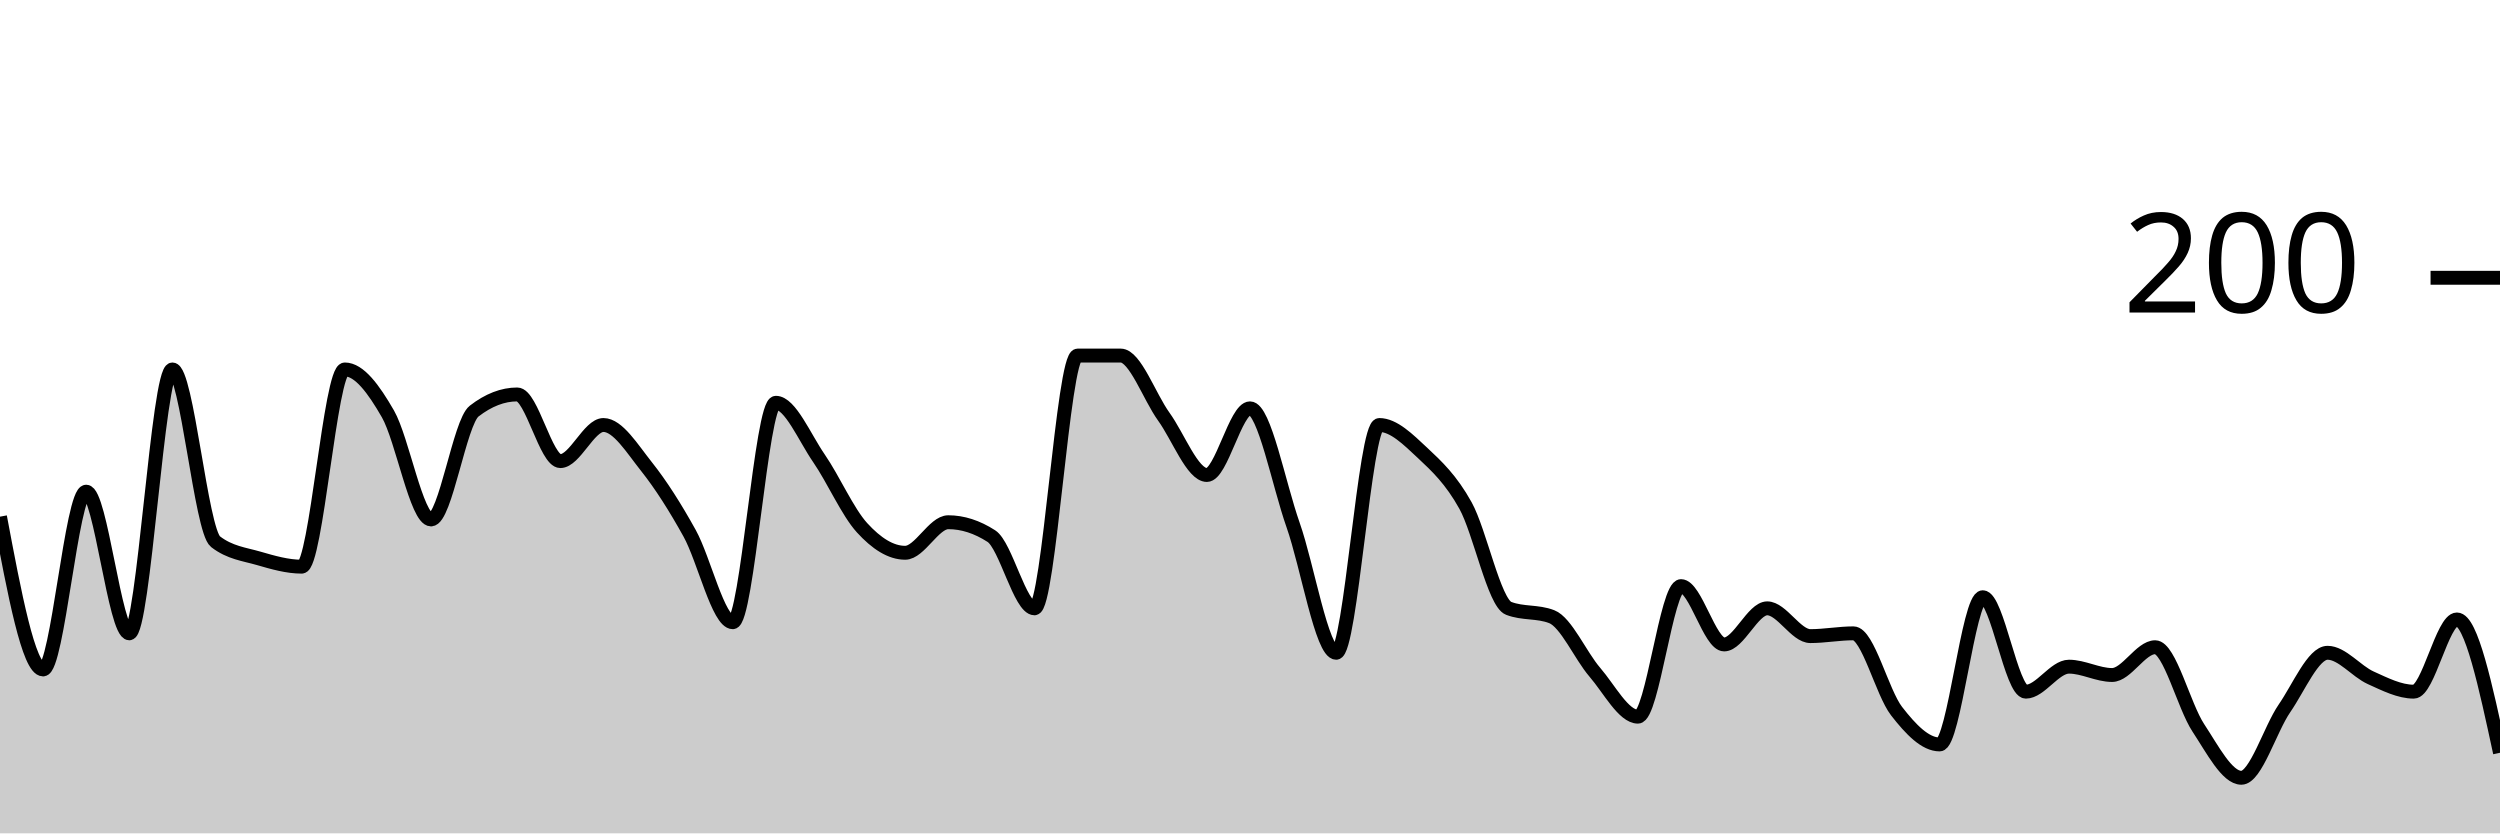
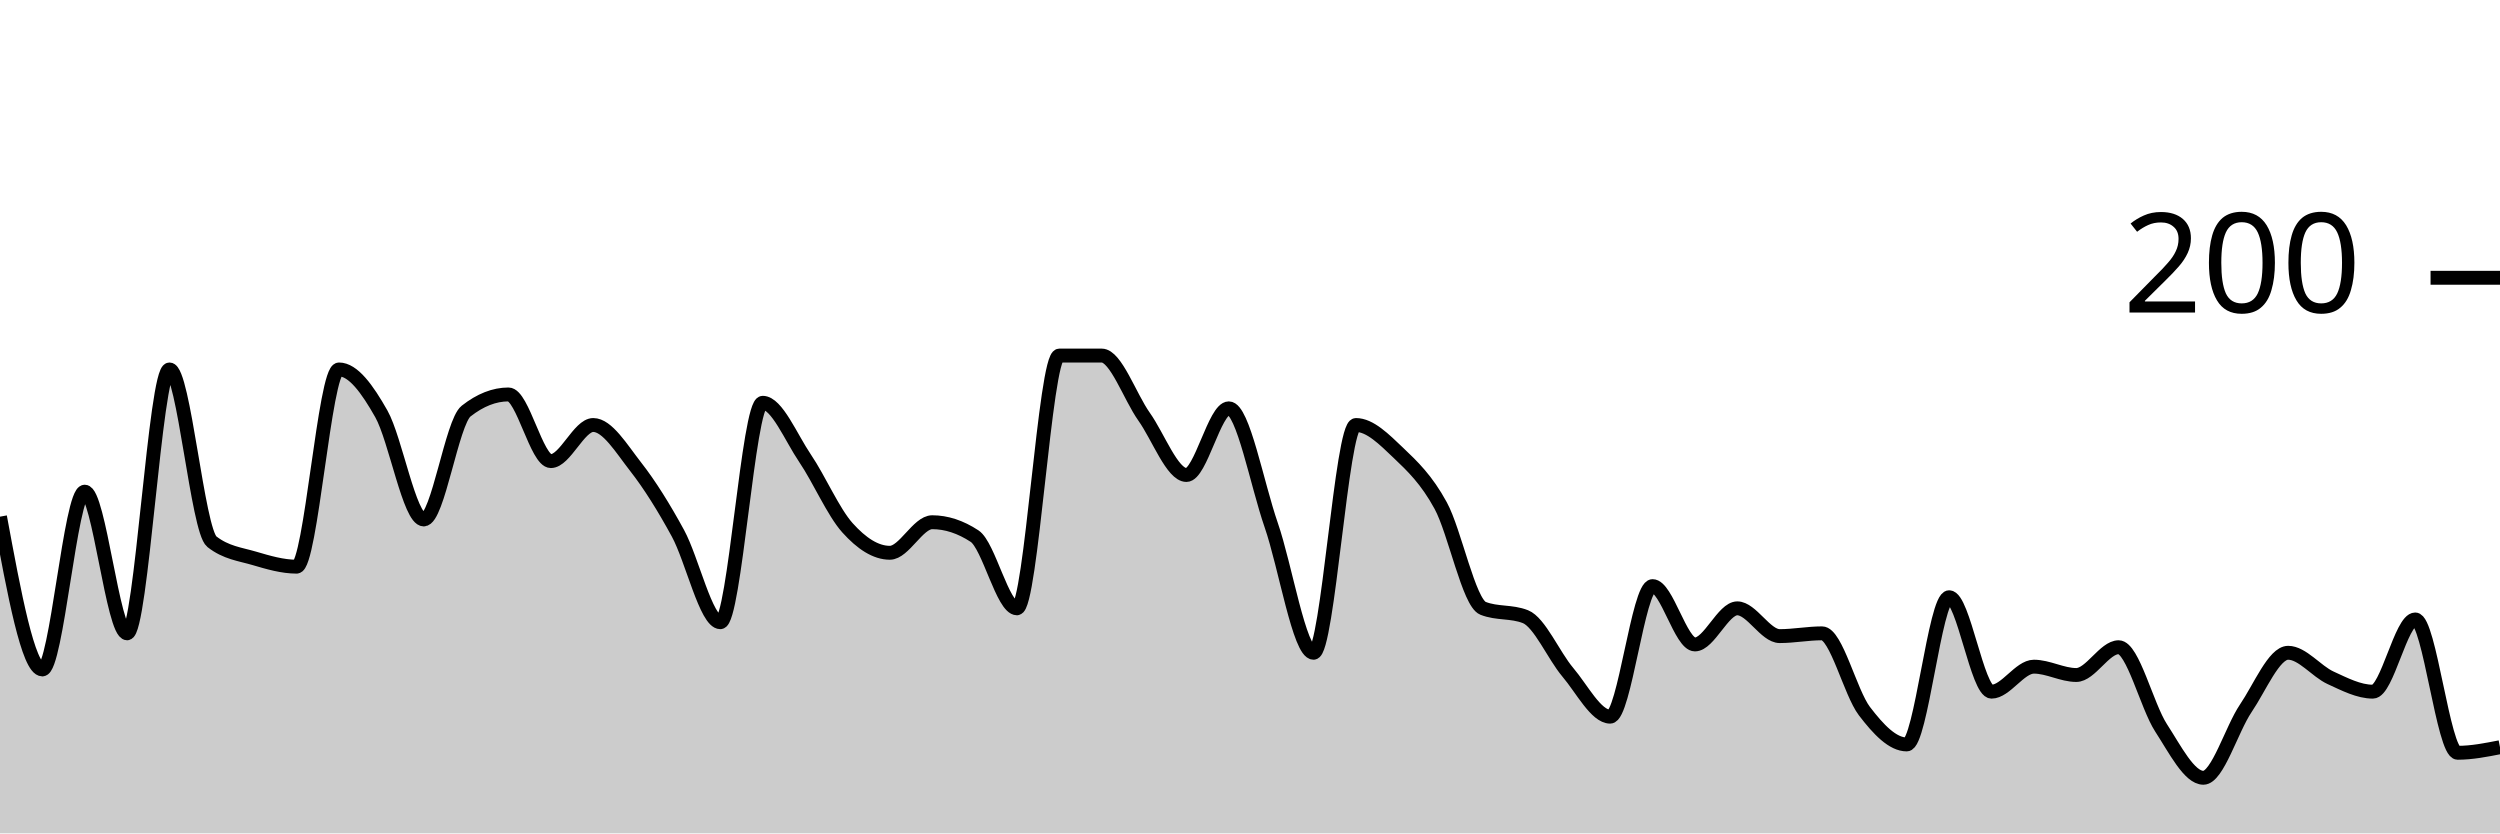
<svg xmlns="http://www.w3.org/2000/svg" viewBox="0 0 180 60">
  <g transform="translate(0,20)">
-     <path class="area" fill="rgba(0, 0, 0, 0.2)" d="M0,17.2C1.034,22.7,2.069,28.2,3.103,28.2C4.138,28.2,5.172,15.4,6.207,15.4C7.241,15.4,8.276,25.6,9.31,25.6C10.345,25.6,11.379,6.6,12.414,6.6C13.448,6.6,14.483,18.2,15.517,19C16.552,19.8,17.586,19.9,18.621,20.2C19.655,20.5,20.69,20.8,21.724,20.8C22.759,20.8,23.793,6.6,24.828,6.6C25.862,6.6,26.897,8,27.931,9.8C28.966,11.6,30,17.4,31.034,17.4C32.069,17.4,33.103,10.4,34.138,9.6C35.172,8.8,36.207,8.4,37.241,8.4C38.276,8.4,39.31,13.2,40.345,13.2C41.379,13.2,42.414,10.6,43.448,10.6C44.483,10.6,45.517,12.3,46.552,13.6C47.586,14.9,48.621,16.533,49.655,18.4C50.69,20.267,51.724,24.8,52.759,24.8C53.793,24.8,54.828,9,55.862,9C56.897,9,57.931,11.5,58.966,13C60,14.5,61.034,16.867,62.069,18C63.103,19.133,64.138,19.8,65.172,19.8C66.207,19.8,67.241,17.6,68.276,17.6C69.31,17.6,70.345,17.933,71.379,18.6C72.414,19.267,73.448,23.8,74.483,23.8C75.517,23.8,76.552,5.6,77.586,5.6C78.621,5.6,79.655,5.6,80.69,5.6C81.724,5.6,82.759,8.567,83.793,10C84.828,11.433,85.862,14.2,86.897,14.2C87.931,14.2,88.966,9.4,90,9.4C91.034,9.4,92.069,14.867,93.103,17.8C94.138,20.733,95.172,27,96.207,27C97.241,27,98.276,10.6,99.31,10.6C100.345,10.6,101.379,11.633,102.414,12.6C103.448,13.567,104.483,14.533,105.517,16.4C106.552,18.267,107.586,23.4,108.621,23.8C109.655,24.2,110.69,24,111.724,24.4C112.759,24.8,113.793,27.2,114.828,28.4C115.862,29.6,116.897,31.6,117.931,31.6C118.966,31.6,120,22.2,121.034,22.2C122.069,22.2,123.103,26.4,124.138,26.4C125.172,26.4,126.207,23.8,127.241,23.8C128.276,23.8,129.31,25.8,130.345,25.8C131.379,25.8,132.414,25.6,133.448,25.6C134.483,25.6,135.517,29.867,136.552,31.2C137.586,32.533,138.621,33.6,139.655,33.6C140.69,33.6,141.724,23,142.759,23C143.793,23,144.828,29.8,145.862,29.8C146.897,29.8,147.931,28,148.966,28C150,28,151.034,28.6,152.069,28.6C153.103,28.6,154.138,26.6,155.172,26.6C156.207,26.6,157.241,30.833,158.276,32.4C159.31,33.967,160.345,36,161.379,36C162.414,36,163.448,32.5,164.483,31C165.517,29.5,166.552,27,167.586,27C168.621,27,169.655,28.333,170.69,28.8C171.724,29.267,172.759,29.8,173.793,29.8C174.828,29.8,175.862,24.6,176.897,24.6C177.931,24.6,178.966,29.4,180,34.2L180,40C178.966,40,177.931,40,176.897,40C175.862,40,174.828,40,173.793,40C172.759,40,171.724,40,170.69,40C169.655,40,168.621,40,167.586,40C166.552,40,165.517,40,164.483,40C163.448,40,162.414,40,161.379,40C160.345,40,159.31,40,158.276,40C157.241,40,156.207,40,155.172,40C154.138,40,153.103,40,152.069,40C151.034,40,150,40,148.966,40C147.931,40,146.897,40,145.862,40C144.828,40,143.793,40,142.759,40C141.724,40,140.69,40,139.655,40C138.621,40,137.586,40,136.552,40C135.517,40,134.483,40,133.448,40C132.414,40,131.379,40,130.345,40C129.31,40,128.276,40,127.241,40C126.207,40,125.172,40,124.138,40C123.103,40,122.069,40,121.034,40C120,40,118.966,40,117.931,40C116.897,40,115.862,40,114.828,40C113.793,40,112.759,40,111.724,40C110.69,40,109.655,40,108.621,40C107.586,40,106.552,40,105.517,40C104.483,40,103.448,40,102.414,40C101.379,40,100.345,40,99.31,40C98.276,40,97.241,40,96.207,40C95.172,40,94.138,40,93.103,40C92.069,40,91.034,40,90,40C88.966,40,87.931,40,86.897,40C85.862,40,84.828,40,83.793,40C82.759,40,81.724,40,80.69,40C79.655,40,78.621,40,77.586,40C76.552,40,75.517,40,74.483,40C73.448,40,72.414,40,71.379,40C70.345,40,69.31,40,68.276,40C67.241,40,66.207,40,65.172,40C64.138,40,63.103,40,62.069,40C61.034,40,60,40,58.966,40C57.931,40,56.897,40,55.862,40C54.828,40,53.793,40,52.759,40C51.724,40,50.69,40,49.655,40C48.621,40,47.586,40,46.552,40C45.517,40,44.483,40,43.448,40C42.414,40,41.379,40,40.345,40C39.31,40,38.276,40,37.241,40C36.207,40,35.172,40,34.138,40C33.103,40,32.069,40,31.034,40C30,40,28.966,40,27.931,40C26.897,40,25.862,40,24.828,40C23.793,40,22.759,40,21.724,40C20.69,40,19.655,40,18.621,40C17.586,40,16.552,40,15.517,40C14.483,40,13.448,40,12.414,40C11.379,40,10.345,40,9.31,40C8.276,40,7.241,40,6.207,40C5.172,40,4.138,40,3.103,40C2.069,40,1.034,40,0,40Z" />
-     <path class="line" stroke="black" fill="none" d="M0,17.2C1.034,22.7,2.069,28.2,3.103,28.2C4.138,28.2,5.172,15.4,6.207,15.4C7.241,15.4,8.276,25.6,9.31,25.6C10.345,25.6,11.379,6.6,12.414,6.6C13.448,6.6,14.483,18.2,15.517,19C16.552,19.8,17.586,19.9,18.621,20.2C19.655,20.5,20.69,20.8,21.724,20.8C22.759,20.8,23.793,6.6,24.828,6.6C25.862,6.6,26.897,8,27.931,9.8C28.966,11.6,30,17.4,31.034,17.4C32.069,17.4,33.103,10.4,34.138,9.6C35.172,8.8,36.207,8.4,37.241,8.4C38.276,8.4,39.31,13.2,40.345,13.2C41.379,13.2,42.414,10.6,43.448,10.6C44.483,10.6,45.517,12.3,46.552,13.6C47.586,14.9,48.621,16.533,49.655,18.4C50.69,20.267,51.724,24.8,52.759,24.8C53.793,24.8,54.828,9,55.862,9C56.897,9,57.931,11.5,58.966,13C60,14.5,61.034,16.867,62.069,18C63.103,19.133,64.138,19.8,65.172,19.8C66.207,19.8,67.241,17.6,68.276,17.6C69.31,17.6,70.345,17.933,71.379,18.6C72.414,19.267,73.448,23.8,74.483,23.8C75.517,23.8,76.552,5.6,77.586,5.6C78.621,5.6,79.655,5.6,80.69,5.6C81.724,5.6,82.759,8.567,83.793,10C84.828,11.433,85.862,14.2,86.897,14.2C87.931,14.2,88.966,9.4,90,9.4C91.034,9.4,92.069,14.867,93.103,17.8C94.138,20.733,95.172,27,96.207,27C97.241,27,98.276,10.6,99.31,10.6C100.345,10.6,101.379,11.633,102.414,12.6C103.448,13.567,104.483,14.533,105.517,16.4C106.552,18.267,107.586,23.4,108.621,23.8C109.655,24.2,110.69,24,111.724,24.4C112.759,24.8,113.793,27.2,114.828,28.4C115.862,29.6,116.897,31.6,117.931,31.6C118.966,31.6,120,22.2,121.034,22.2C122.069,22.2,123.103,26.4,124.138,26.4C125.172,26.4,126.207,23.8,127.241,23.8C128.276,23.8,129.31,25.8,130.345,25.8C131.379,25.8,132.414,25.6,133.448,25.6C134.483,25.6,135.517,29.867,136.552,31.2C137.586,32.533,138.621,33.6,139.655,33.6C140.69,33.6,141.724,23,142.759,23C143.793,23,144.828,29.8,145.862,29.8C146.897,29.8,147.931,28,148.966,28C150,28,151.034,28.6,152.069,28.6C153.103,28.6,154.138,26.6,155.172,26.6C156.207,26.6,157.241,30.833,158.276,32.4C159.31,33.967,160.345,36,161.379,36C162.414,36,163.448,32.5,164.483,31C165.517,29.5,166.552,27,167.586,27C168.621,27,169.655,28.333,170.69,28.8C171.724,29.267,172.759,29.8,173.793,29.8C174.828,29.8,175.862,24.6,176.897,24.6C177.931,24.6,178.966,29.4,180,34.2" />
+     <path class="area" fill="rgba(0, 0, 0, 0.2)" d="M0,17.2C1.017,22.7,2.034,28.2,3.051,28.2C4.068,28.2,5.085,15.4,6.102,15.4C7.119,15.4,8.136,25.6,9.153,25.6C10.169,25.6,11.186,6.6,12.203,6.6C13.22,6.6,14.237,18.2,15.254,19C16.271,19.8,17.288,19.9,18.305,20.2C19.322,20.5,20.339,20.8,21.356,20.8C22.373,20.8,23.39,6.6,24.407,6.6C25.424,6.6,26.441,8,27.458,9.8C28.475,11.6,29.492,17.4,30.508,17.4C31.525,17.4,32.542,10.4,33.559,9.6C34.576,8.8,35.593,8.4,36.61,8.4C37.627,8.4,38.644,13.2,39.661,13.2C40.678,13.2,41.695,10.6,42.712,10.6C43.729,10.6,44.746,12.3,45.763,13.6C46.78,14.9,47.797,16.533,48.814,18.4C49.831,20.267,50.847,24.8,51.864,24.8C52.881,24.8,53.898,9,54.915,9C55.932,9,56.949,11.5,57.966,13C58.983,14.5,60,16.867,61.017,18C62.034,19.133,63.051,19.8,64.068,19.8C65.085,19.8,66.102,17.6,67.119,17.6C68.136,17.6,69.153,17.933,70.169,18.6C71.186,19.267,72.203,23.8,73.22,23.8C74.237,23.8,75.254,5.6,76.271,5.6C77.288,5.6,78.305,5.6,79.322,5.6C80.339,5.6,81.356,8.567,82.373,10C83.39,11.433,84.407,14.2,85.424,14.2C86.441,14.2,87.458,9.4,88.475,9.4C89.492,9.4,90.508,14.867,91.525,17.8C92.542,20.733,93.559,27,94.576,27C95.593,27,96.61,10.6,97.627,10.6C98.644,10.6,99.661,11.633,100.678,12.6C101.695,13.567,102.712,14.533,103.729,16.4C104.746,18.267,105.763,23.4,106.78,23.8C107.797,24.2,108.814,24,109.831,24.4C110.847,24.8,111.864,27.2,112.881,28.4C113.898,29.6,114.915,31.6,115.932,31.6C116.949,31.6,117.966,22.2,118.983,22.2C120,22.2,121.017,26.4,122.034,26.4C123.051,26.4,124.068,23.8,125.085,23.8C126.102,23.8,127.119,25.8,128.136,25.8C129.153,25.8,130.169,25.6,131.186,25.6C132.203,25.6,133.22,29.867,134.237,31.2C135.254,32.533,136.271,33.6,137.288,33.6C138.305,33.6,139.322,23,140.339,23C141.356,23,142.373,29.8,143.39,29.8C144.407,29.8,145.424,28,146.441,28C147.458,28,148.475,28.6,149.492,28.6C150.508,28.6,151.525,26.6,152.542,26.6C153.559,26.6,154.576,30.833,155.593,32.4C156.61,33.967,157.627,36,158.644,36C159.661,36,160.678,32.5,161.695,31C162.712,29.5,163.729,27,164.746,27C165.763,27,166.78,28.333,167.797,28.8C168.814,29.267,169.831,29.8,170.847,29.8C171.864,29.8,172.881,24.6,173.898,24.6C174.915,24.6,175.932,34.2,176.949,34.2C177.966,34.2,178.983,34,180,33.8L180,40C178.983,40,177.966,40,176.949,40C175.932,40,174.915,40,173.898,40C172.881,40,171.864,40,170.847,40C169.831,40,168.814,40,167.797,40C166.78,40,165.763,40,164.746,40C163.729,40,162.712,40,161.695,40C160.678,40,159.661,40,158.644,40C157.627,40,156.61,40,155.593,40C154.576,40,153.559,40,152.542,40C151.525,40,150.508,40,149.492,40C148.475,40,147.458,40,146.441,40C145.424,40,144.407,40,143.39,40C142.373,40,141.356,40,140.339,40C139.322,40,138.305,40,137.288,40C136.271,40,135.254,40,134.237,40C133.22,40,132.203,40,131.186,40C130.169,40,129.153,40,128.136,40C127.119,40,126.102,40,125.085,40C124.068,40,123.051,40,122.034,40C121.017,40,120,40,118.983,40C117.966,40,116.949,40,115.932,40C114.915,40,113.898,40,112.881,40C111.864,40,110.847,40,109.831,40C108.814,40,107.797,40,106.78,40C105.763,40,104.746,40,103.729,40C102.712,40,101.695,40,100.678,40C99.661,40,98.644,40,97.627,40C96.61,40,95.593,40,94.576,40C93.559,40,92.542,40,91.525,40C90.508,40,89.492,40,88.475,40C87.458,40,86.441,40,85.424,40C84.407,40,83.39,40,82.373,40C81.356,40,80.339,40,79.322,40C78.305,40,77.288,40,76.271,40C75.254,40,74.237,40,73.22,40C72.203,40,71.186,40,70.169,40C69.153,40,68.136,40,67.119,40C66.102,40,65.085,40,64.068,40C63.051,40,62.034,40,61.017,40C60,40,58.983,40,57.966,40C56.949,40,55.932,40,54.915,40C53.898,40,52.881,40,51.864,40C50.847,40,49.831,40,48.814,40C47.797,40,46.78,40,45.763,40C44.746,40,43.729,40,42.712,40C41.695,40,40.678,40,39.661,40C38.644,40,37.627,40,36.61,40C35.593,40,34.576,40,33.559,40C32.542,40,31.525,40,30.508,40C29.492,40,28.475,40,27.458,40C26.441,40,25.424,40,24.407,40C23.39,40,22.373,40,21.356,40C20.339,40,19.322,40,18.305,40C17.288,40,16.271,40,15.254,40C14.237,40,13.22,40,12.203,40C11.186,40,10.169,40,9.153,40C8.136,40,7.119,40,6.102,40C5.085,40,4.068,40,3.051,40C2.034,40,1.017,40,0,40Z" />
+     <path class="line" stroke="black" fill="none" d="M0,17.2C1.017,22.7,2.034,28.2,3.051,28.2C4.068,28.2,5.085,15.4,6.102,15.4C7.119,15.4,8.136,25.6,9.153,25.6C10.169,25.6,11.186,6.6,12.203,6.6C13.22,6.6,14.237,18.2,15.254,19C16.271,19.8,17.288,19.9,18.305,20.2C19.322,20.5,20.339,20.8,21.356,20.8C22.373,20.8,23.39,6.6,24.407,6.6C25.424,6.6,26.441,8,27.458,9.8C28.475,11.6,29.492,17.4,30.508,17.4C31.525,17.4,32.542,10.4,33.559,9.6C34.576,8.8,35.593,8.4,36.61,8.4C37.627,8.4,38.644,13.2,39.661,13.2C40.678,13.2,41.695,10.6,42.712,10.6C43.729,10.6,44.746,12.3,45.763,13.6C46.78,14.9,47.797,16.533,48.814,18.4C49.831,20.267,50.847,24.8,51.864,24.8C52.881,24.8,53.898,9,54.915,9C55.932,9,56.949,11.5,57.966,13C58.983,14.5,60,16.867,61.017,18C62.034,19.133,63.051,19.8,64.068,19.8C65.085,19.8,66.102,17.6,67.119,17.6C68.136,17.6,69.153,17.933,70.169,18.6C71.186,19.267,72.203,23.8,73.22,23.8C74.237,23.8,75.254,5.6,76.271,5.6C77.288,5.6,78.305,5.6,79.322,5.6C80.339,5.6,81.356,8.567,82.373,10C83.39,11.433,84.407,14.2,85.424,14.2C86.441,14.2,87.458,9.4,88.475,9.4C89.492,9.4,90.508,14.867,91.525,17.8C92.542,20.733,93.559,27,94.576,27C95.593,27,96.61,10.6,97.627,10.6C98.644,10.6,99.661,11.633,100.678,12.6C101.695,13.567,102.712,14.533,103.729,16.4C104.746,18.267,105.763,23.4,106.78,23.8C107.797,24.2,108.814,24,109.831,24.4C110.847,24.8,111.864,27.2,112.881,28.4C113.898,29.6,114.915,31.6,115.932,31.6C116.949,31.6,117.966,22.2,118.983,22.2C120,22.2,121.017,26.4,122.034,26.4C123.051,26.4,124.068,23.8,125.085,23.8C126.102,23.8,127.119,25.8,128.136,25.8C129.153,25.8,130.169,25.6,131.186,25.6C132.203,25.6,133.22,29.867,134.237,31.2C135.254,32.533,136.271,33.6,137.288,33.6C138.305,33.6,139.322,23,140.339,23C141.356,23,142.373,29.8,143.39,29.8C144.407,29.8,145.424,28,146.441,28C147.458,28,148.475,28.6,149.492,28.6C150.508,28.6,151.525,26.6,152.542,26.6C153.559,26.6,154.576,30.833,155.593,32.4C156.61,33.967,157.627,36,158.644,36C159.661,36,160.678,32.5,161.695,31C162.712,29.5,163.729,27,164.746,27C165.763,27,166.78,28.333,167.797,28.8C168.814,29.267,169.831,29.8,170.847,29.8C171.864,29.8,172.881,24.6,173.898,24.6C174.915,24.6,175.932,34.2,176.949,34.2C177.966,34.2,178.983,34,180,33.8" />
    <path class="axis-ceiling" stroke-width="1" stroke="black" fill="none" d="M175,0L180,0" />
    <text class="axis-ceiling-label" font-family="sans-serif" text-anchor="end" font-size="10px" x="170" y="2.5">200</text>
  </g>
</svg>
